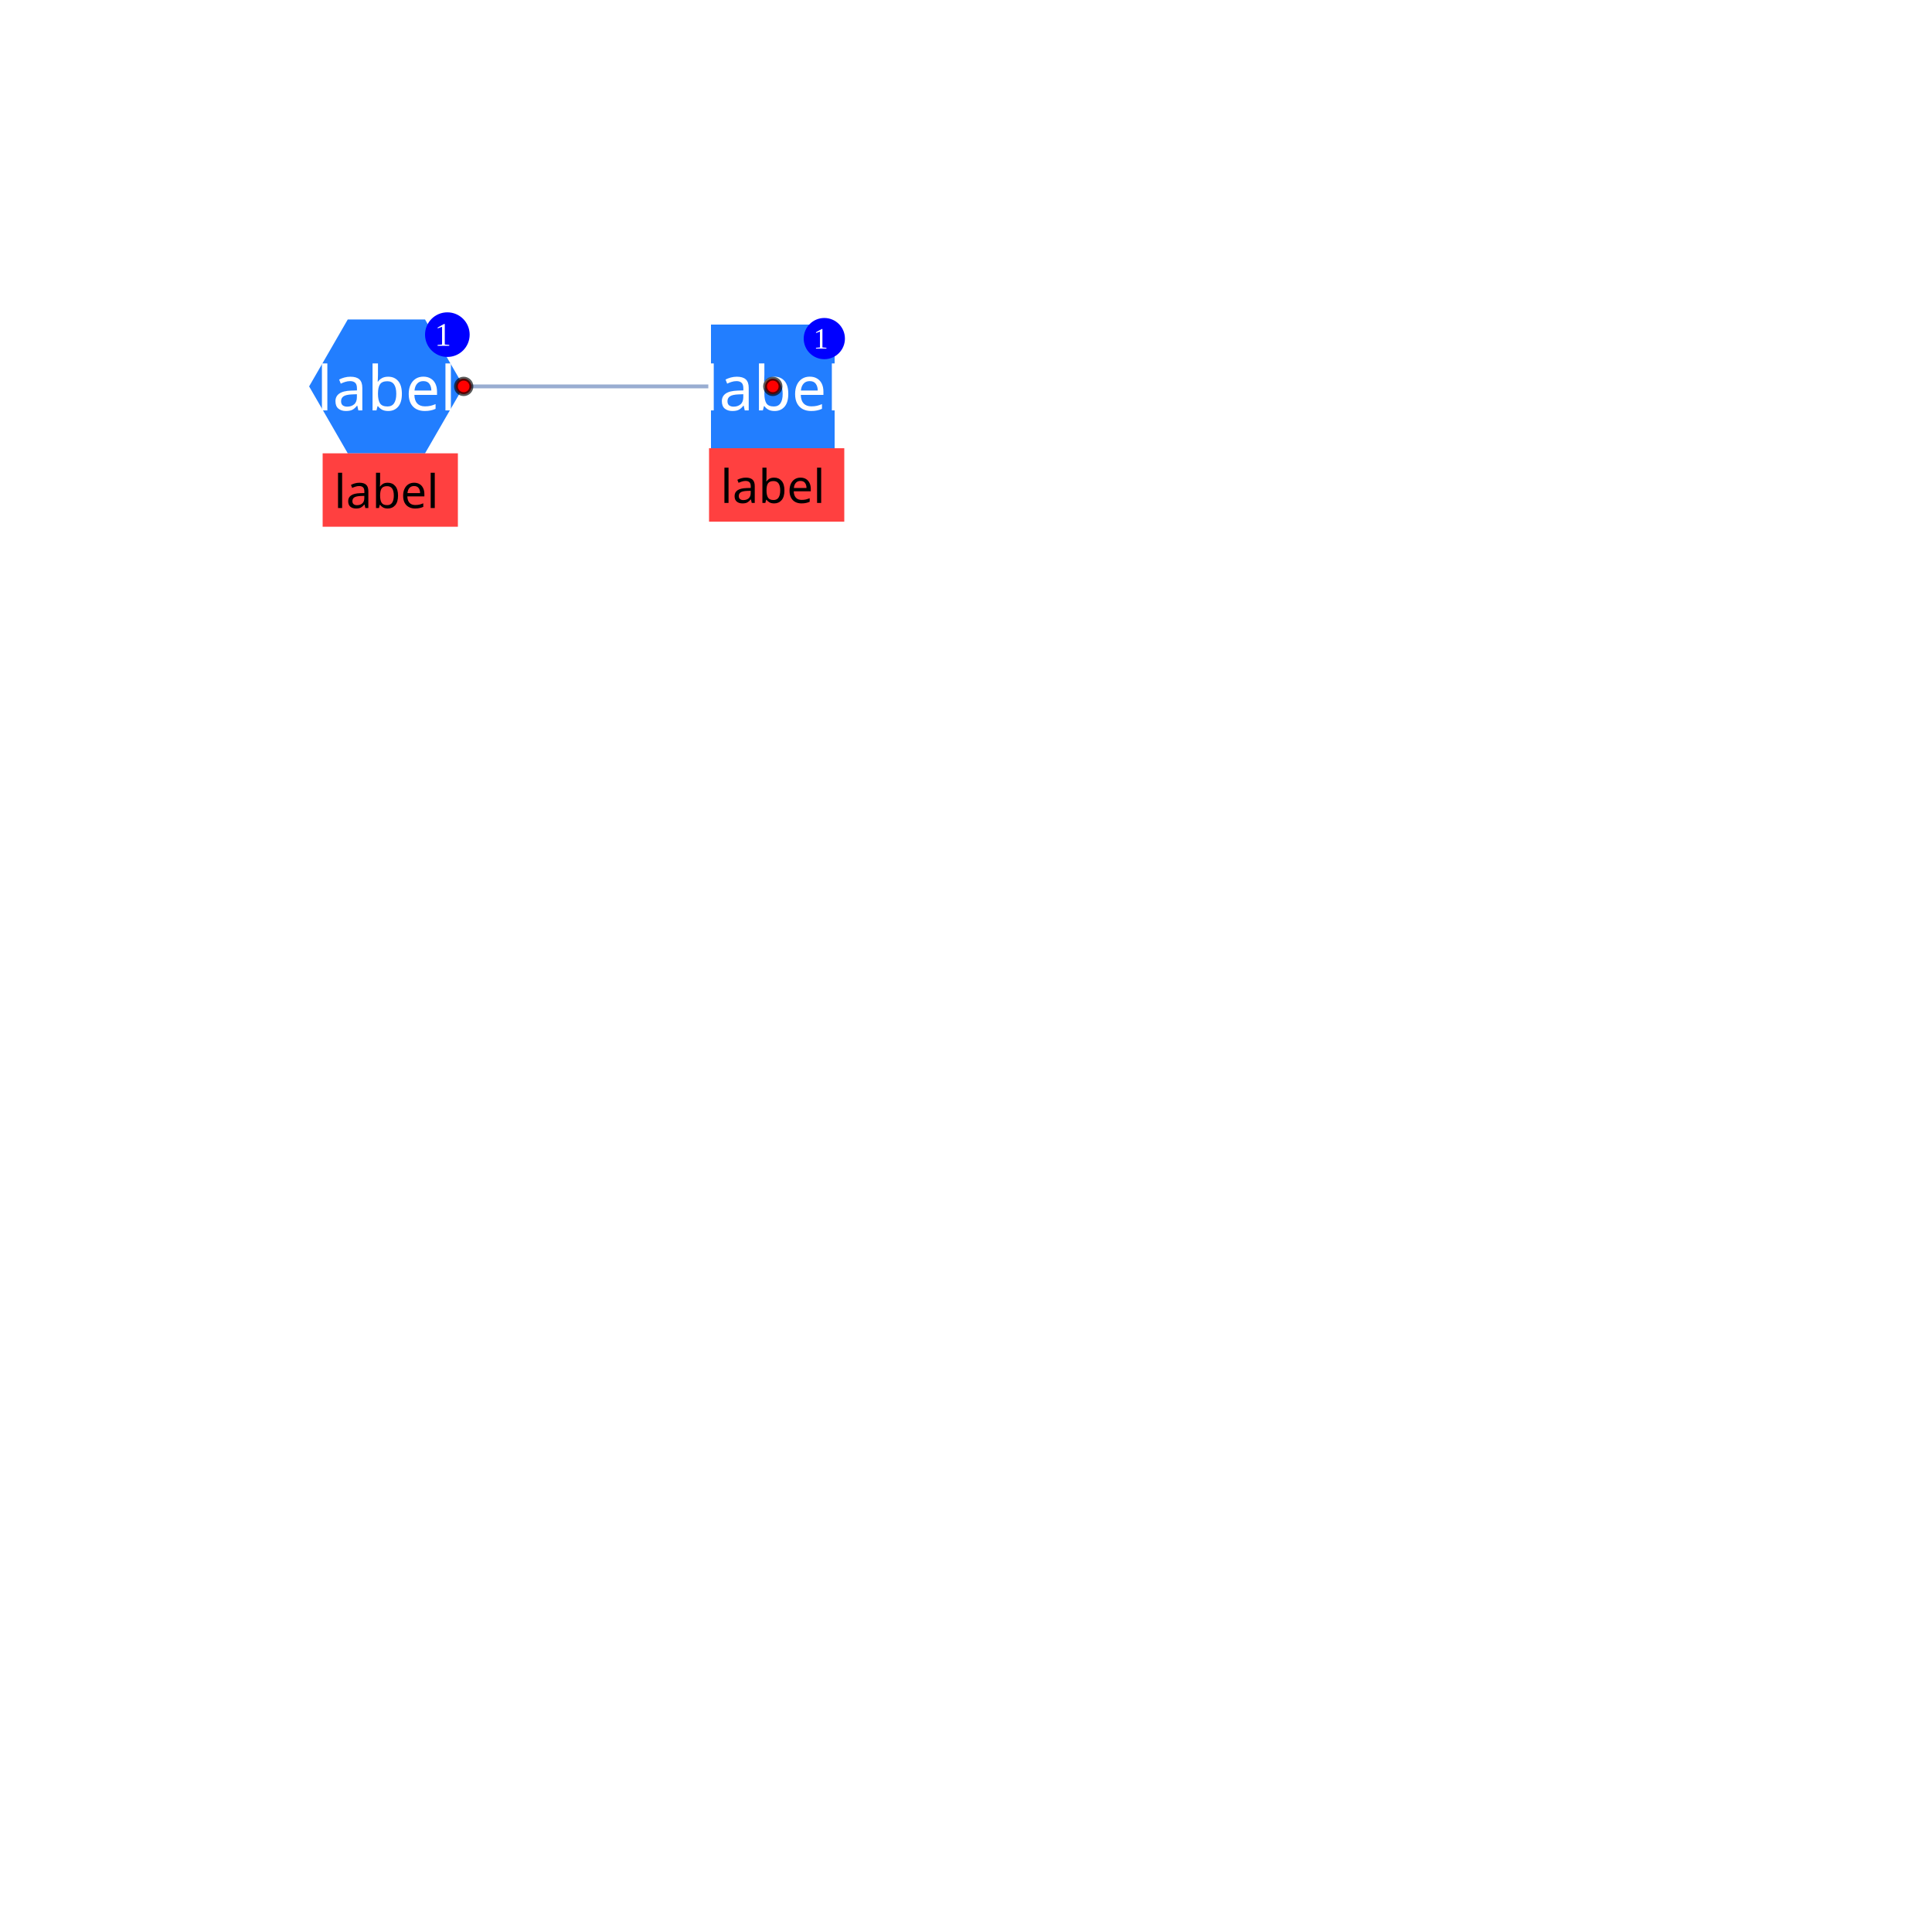
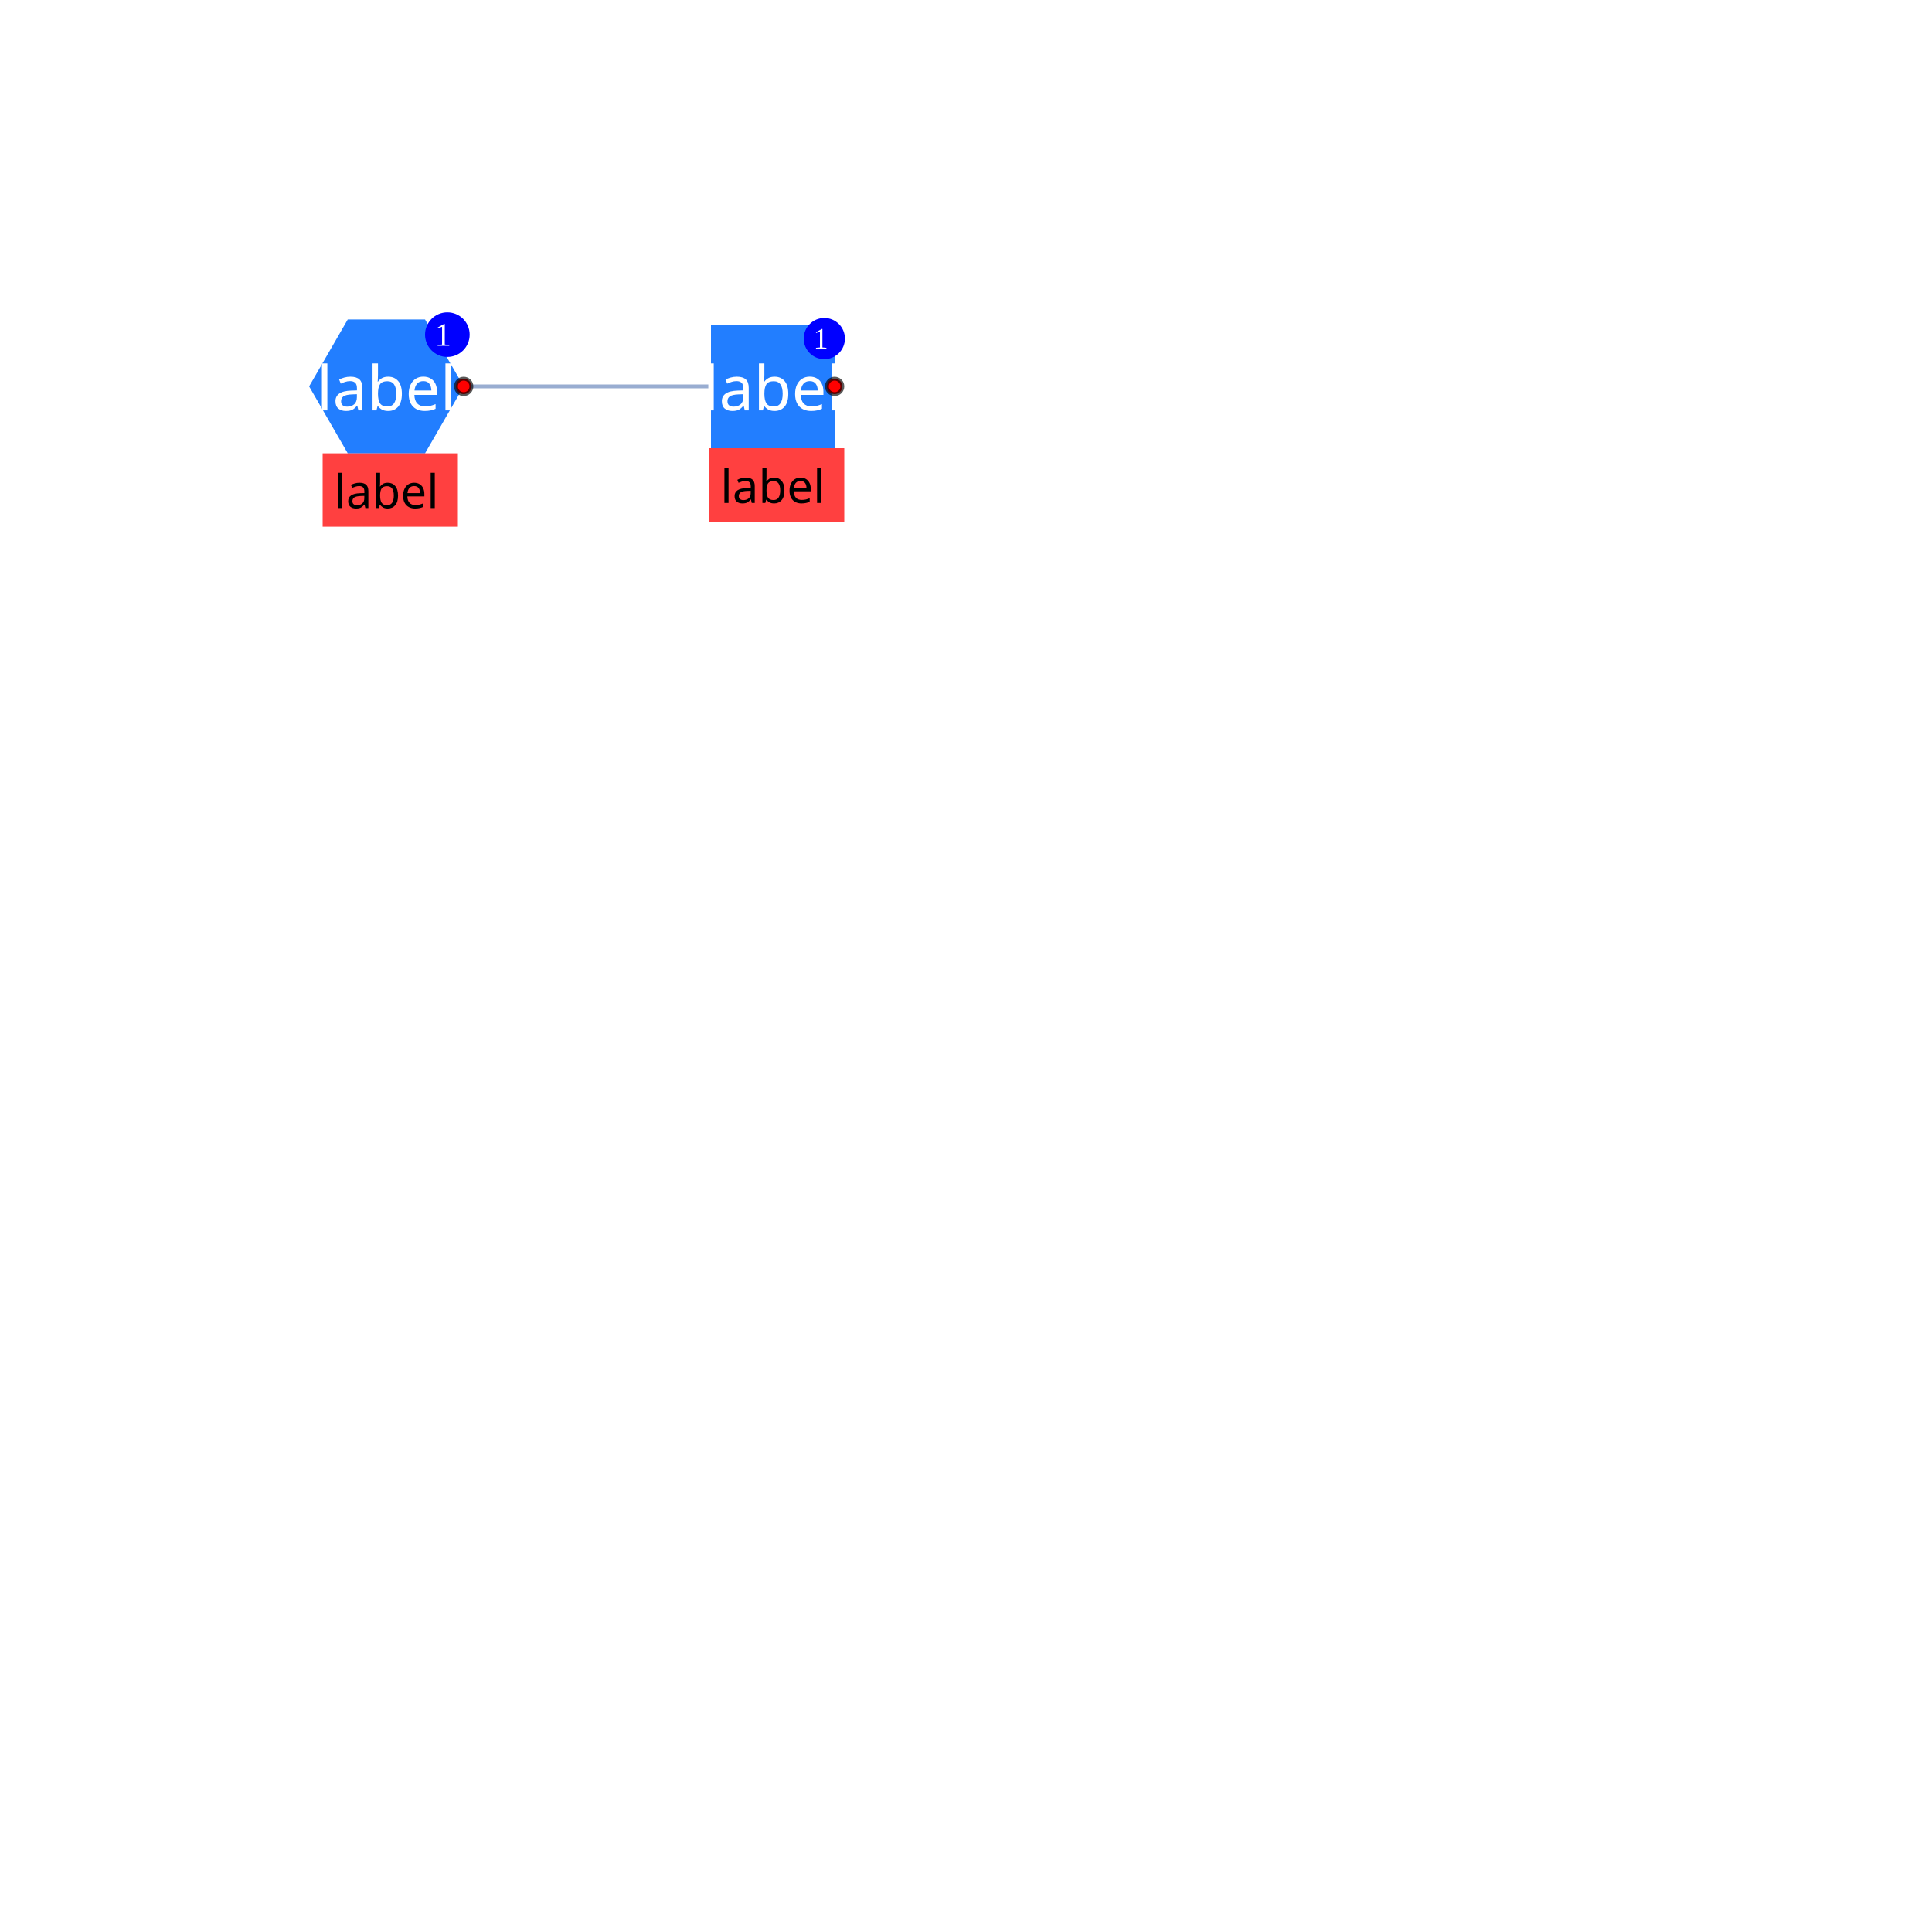
<svg xmlns="http://www.w3.org/2000/svg" width="500" height="500" style="background: transparent; position: fixed; outline: none;" color-interpolation-filters="sRGB" tabindex="1">
  <defs />
-   <g id="g-svg-camera" transform="matrix(1,0,0,1,0,0)">
-     <g id="g-svg-30" fill="none" transform="matrix(1,0,0,1,0,0)">
-       <g id="g-svg-g-hittesting-30" fill="none" stroke="transparent" stroke-width="01" />
-       <g id="g-svg-33" fill="none" transform="matrix(1,0,0,1,0,0)" />
-       <g id="g-svg-34" fill="none" transform="matrix(1,0,0,1,0,0)">
-         <g id="g-svg-55" fill="none" transform="matrix(1,0,0,1,0,0)">
-           <g id="g-svg-56-g" transform="matrix(1,0,0,1,120,100)">
-             <line id="g-svg-56" fill="none" x1="0" y1="0" x2="64" y2="7.049763155464461e-7" stroke-width="1" stroke="rgba(153,173,209,1)" />
-             <line id="g-svg-line-hittesting-56" fill="none" x1="0" y1="0" x2="64" y2="7.049763155464461e-7" stroke-width="3" stroke="transparent" />
+   <g transform="matrix(1,0,0,1,0,0)">
+     <g fill="none" transform="matrix(1,0,0,1,0,0)">
+       <g fill="none" stroke="transparent" stroke-width="01" />
+       <g fill="none" transform="matrix(1,0,0,1,0,0)" />
+       <g fill="none" transform="matrix(1,0,0,1,0,0)">
+         <g fill="none" transform="matrix(1,0,0,1,0,0)">
+           <g transform="matrix(1,0,0,1,120,100)">
+             <line fill="none" x1="0" y1="0" x2="64" y2="0" stroke-width="1" stroke="rgba(153,173,209,1)" />
+             <line fill="none" x1="0" y1="0" x2="64" y2="0" stroke-width="3" stroke="transparent" />
          </g>
        </g>
      </g>
-       <g id="g-svg-35" fill="none" transform="matrix(1,0,0,1,0,0)">
-         <g id="g-svg-39" fill="none" transform="matrix(1,0,0,1,100,100)">
-           <g id="g-svg-40-g" transform="matrix(1,0,0,1,-20,-17.32051)">
-             <polygon id="g-svg-40" fill="rgba(34,126,255,1)" points="40,17.321 30,34.641 10,34.641 0,17.321 10,1.0658141036401503e-14 30,0" r="20" stroke-width="0" />
+       <g fill="none" transform="matrix(1,0,0,1,0,0)">
+         <g fill="none" transform="matrix(1,0,0,1,100,100)">
+           <g transform="matrix(1,0,0,1,-20,-17.32051)">
+             <polygon fill="rgba(34,126,255,1)" points="40,17.321 30,34.641 10,34.641 0,17.321 10,1.0658141036401503e-14 30,0" r="20" stroke-width="0" />
          </g>
-           <g id="g-svg-42-g" transform="matrix(0.945946,0,0,1,-16.5,17.32051)">
-             <path id="g-svg-42" fill="rgba(255,0,0,1)" d="M 0,0 l 37,0 l 0,19 l-37 0 z" stroke-width="0" opacity="0.75" width="37" height="19" />
+           <g transform="matrix(0.945946,0,0,1,-16.5,17.32051)">
+             <path fill="rgba(255,0,0,1)" d="M 0,0 l 37,0 l 0,19 l-37 0 z" stroke-width="0" opacity="0.75" width="37" height="19" />
          </g>
-           <g id="g-svg-44-g" transform="matrix(1,0,0,1,0,0)">
-             <text id="g-svg-44" fill="rgba(255,255,255,1)" dominant-baseline="central" paint-order="stroke" dx="0" font-size="16" font-family="sans-serif" font-weight="normal" font-variant="normal" font-style="normal" stroke-width="0" text-anchor="middle">label</text>
+           <g transform="matrix(1,0,0,1,0,0)">
+             <text fill="rgba(255,255,255,1)" dominant-baseline="central" paint-order="stroke" dx="0" font-size="16" font-family="sans-serif" font-weight="normal" font-variant="normal" font-style="normal" stroke-width="0" text-anchor="middle">label</text>
          </g>
-           <g id="g-svg-41-g" transform="matrix(1,0,0,1,0,19.32051)">
-             <text id="g-svg-41" fill="rgba(0,0,0,1)" dominant-baseline="central" paint-order="stroke" dx="0" dy="7.5px" text-anchor="middle" font-size="12" font-family="sans-serif" font-weight="normal" font-variant="normal" font-style="normal" stroke-width="0">label</text>
+           <g transform="matrix(1,0,0,1,0,19.32051)">
+             <text fill="rgba(0,0,0,1)" dominant-baseline="central" paint-order="stroke" dx="0" dy="7.5px" text-anchor="middle" font-size="12" font-family="sans-serif" font-weight="normal" font-variant="normal" font-style="normal" stroke-width="0">label</text>
          </g>
-           <g id="g-svg-43-g" transform="matrix(1,0,0,1,20,0)">
-             <circle id="g-svg-43" fill="rgba(255,0,0,1)" transform="translate(-2,-2)" cx="2" cy="2" stroke-width="1" stroke="rgba(0,0,0,0.65)" r="2" />
+           <g transform="matrix(1,0,0,1,20,0)">
+             <circle fill="rgba(255,0,0,1)" transform="translate(-2,-2)" cx="2" cy="2" stroke-width="1" stroke="rgba(0,0,0,0.65)" r="2" />
          </g>
-           <g id="g-svg-46-g" transform="matrix(1,0,0,1,10,-19.16803)">
-             <path id="g-svg-46" fill="rgba(0,0,255,1)" d="M 5.774,0 l 0,0 a 5.774,5.774,0,0,1,5.774,5.774 l 0,0 a 5.774,5.774,0,0,1,-5.774,5.774 l 0,0 a 5.774,5.774,0,0,1,-5.774,-5.774 l 0,0 a 5.774,5.774,0,0,1,5.774,-5.774 z" height="11.547" width="11.547" />
+           <g transform="matrix(1,0,0,1,10,-19.16803)">
+             <path fill="rgba(0,0,255,1)" d="M 5.774,0 l 0,0 a 5.774,5.774,0,0,1,5.774,5.774 l 0,0 a 5.774,5.774,0,0,1,-5.774,5.774 l 0,0 a 5.774,5.774,0,0,1,-5.774,-5.774 l 0,0 a 5.774,5.774,0,0,1,5.774,-5.774 z" height="11.547" width="11.547" />
          </g>
-           <g id="g-svg-45-g" transform="matrix(1,0,0,1,12,-13.39453)">
-             <text id="g-svg-45" fill="rgba(255,255,255,1)" dominant-baseline="central" paint-order="stroke" dx="0.5" font-size="8.547" text-anchor="left">1</text>
+           <g transform="matrix(1,0,0,1,12,-13.39453)">
+             <text fill="rgba(255,255,255,1)" dominant-baseline="central" paint-order="stroke" dx="0.5" font-size="8.547" text-anchor="left">1</text>
          </g>
        </g>
-         <g id="g-svg-47" fill="none" transform="matrix(1,0,0,1,200,100)">
-           <g id="g-svg-48-g" transform="matrix(1,0,0,1,-16,-16)">
-             <path id="g-svg-48" fill="rgba(34,126,255,1)" d="M 0,0 l 32,0 l 0,32 l-32 0 z" r="16" stroke-width="0" width="32" height="32" />
+         <g fill="none" transform="matrix(1,0,0,1,200,100)">
+           <g transform="matrix(1,0,0,1,-16,-16)">
+             <path fill="rgba(34,126,255,1)" d="M 0,0 l 32,0 l 0,32 l-32 0 z" r="16" stroke-width="0" width="32" height="32" />
          </g>
-           <g id="g-svg-50-g" transform="matrix(0.945946,0,0,1,-16.5,16)">
-             <path id="g-svg-50" fill="rgba(255,0,0,1)" d="M 0,0 l 37,0 l 0,19 l-37 0 z" stroke-width="0" opacity="0.75" width="37" height="19" />
+           <g transform="matrix(0.945946,0,0,1,-16.5,16)">
+             <path fill="rgba(255,0,0,1)" d="M 0,0 l 37,0 l 0,19 l-37 0 z" stroke-width="0" opacity="0.75" width="37" height="19" />
          </g>
-           <g id="g-svg-52-g" transform="matrix(1,0,0,1,0,0)">
-             <text id="g-svg-52" fill="rgba(255,255,255,1)" dominant-baseline="central" paint-order="stroke" dx="0" font-size="16" font-family="sans-serif" font-weight="normal" font-variant="normal" font-style="normal" stroke-width="0" text-anchor="middle">label</text>
+           <g transform="matrix(1,0,0,1,0,0)">
+             <text fill="rgba(255,255,255,1)" dominant-baseline="central" paint-order="stroke" dx="0" font-size="16" font-family="sans-serif" font-weight="normal" font-variant="normal" font-style="normal" stroke-width="0" text-anchor="middle">label</text>
          </g>
-           <g id="g-svg-49-g" transform="matrix(1,0,0,1,0,18)">
-             <text id="g-svg-49" fill="rgba(0,0,0,1)" dominant-baseline="central" paint-order="stroke" dx="0" dy="7.5px" text-anchor="middle" font-size="12" font-family="sans-serif" font-weight="normal" font-variant="normal" font-style="normal" stroke-width="0">label</text>
+           <g transform="matrix(1,0,0,1,0,18)">
+             <text fill="rgba(0,0,0,1)" dominant-baseline="central" paint-order="stroke" dx="0" dy="7.5px" text-anchor="middle" font-size="12" font-family="sans-serif" font-weight="normal" font-variant="normal" font-style="normal" stroke-width="0">label</text>
          </g>
-           <g id="g-svg-51-g" transform="matrix(1,0,0,1,NaN,NaN)">
-             <circle id="g-svg-51" fill="rgba(255,0,0,1)" transform="translate(-2,-2)" cx="2" cy="2" stroke-width="1" stroke="rgba(0,0,0,0.65)" r="2" />
+           <g transform="matrix(1,0,0,1,16,0)">
+             <circle fill="rgba(255,0,0,1)" transform="translate(-2,-2)" cx="2" cy="2" stroke-width="1" stroke="rgba(0,0,0,0.65)" r="2" />
          </g>
-           <g id="g-svg-54-g" transform="matrix(1,0,0,1,8,-17.70667)">
-             <path id="g-svg-54" fill="rgba(0,0,255,1)" d="M 5.333,0 l 0,0 a 5.333,5.333,0,0,1,5.333,5.333 l 0,0 a 5.333,5.333,0,0,1,-5.333,5.333 l 0,0 a 5.333,5.333,0,0,1,-5.333,-5.333 l 0,0 a 5.333,5.333,0,0,1,5.333,-5.333 z" height="10.667" width="10.667" />
+           <g transform="matrix(1,0,0,1,8,-17.70667)">
+             <path fill="rgba(0,0,255,1)" d="M 5.333,0 l 0,0 a 5.333,5.333,0,0,1,5.333,5.333 l 0,0 a 5.333,5.333,0,0,1,-5.333,5.333 l 0,0 a 5.333,5.333,0,0,1,-5.333,-5.333 l 0,0 a 5.333,5.333,0,0,1,5.333,-5.333 z" height="10.667" width="10.667" />
          </g>
-           <g id="g-svg-53-g" transform="matrix(1,0,0,1,10,-12.37333)">
-             <text id="g-svg-53" fill="rgba(255,255,255,1)" dominant-baseline="central" paint-order="stroke" dx="0.5" font-size="7.667" text-anchor="left">1</text>
+           <g transform="matrix(1,0,0,1,10,-12.37333)">
+             <text fill="rgba(255,255,255,1)" dominant-baseline="central" paint-order="stroke" dx="0.5" font-size="7.667" text-anchor="left">1</text>
          </g>
        </g>
      </g>
    </g>
  </g>
</svg>
